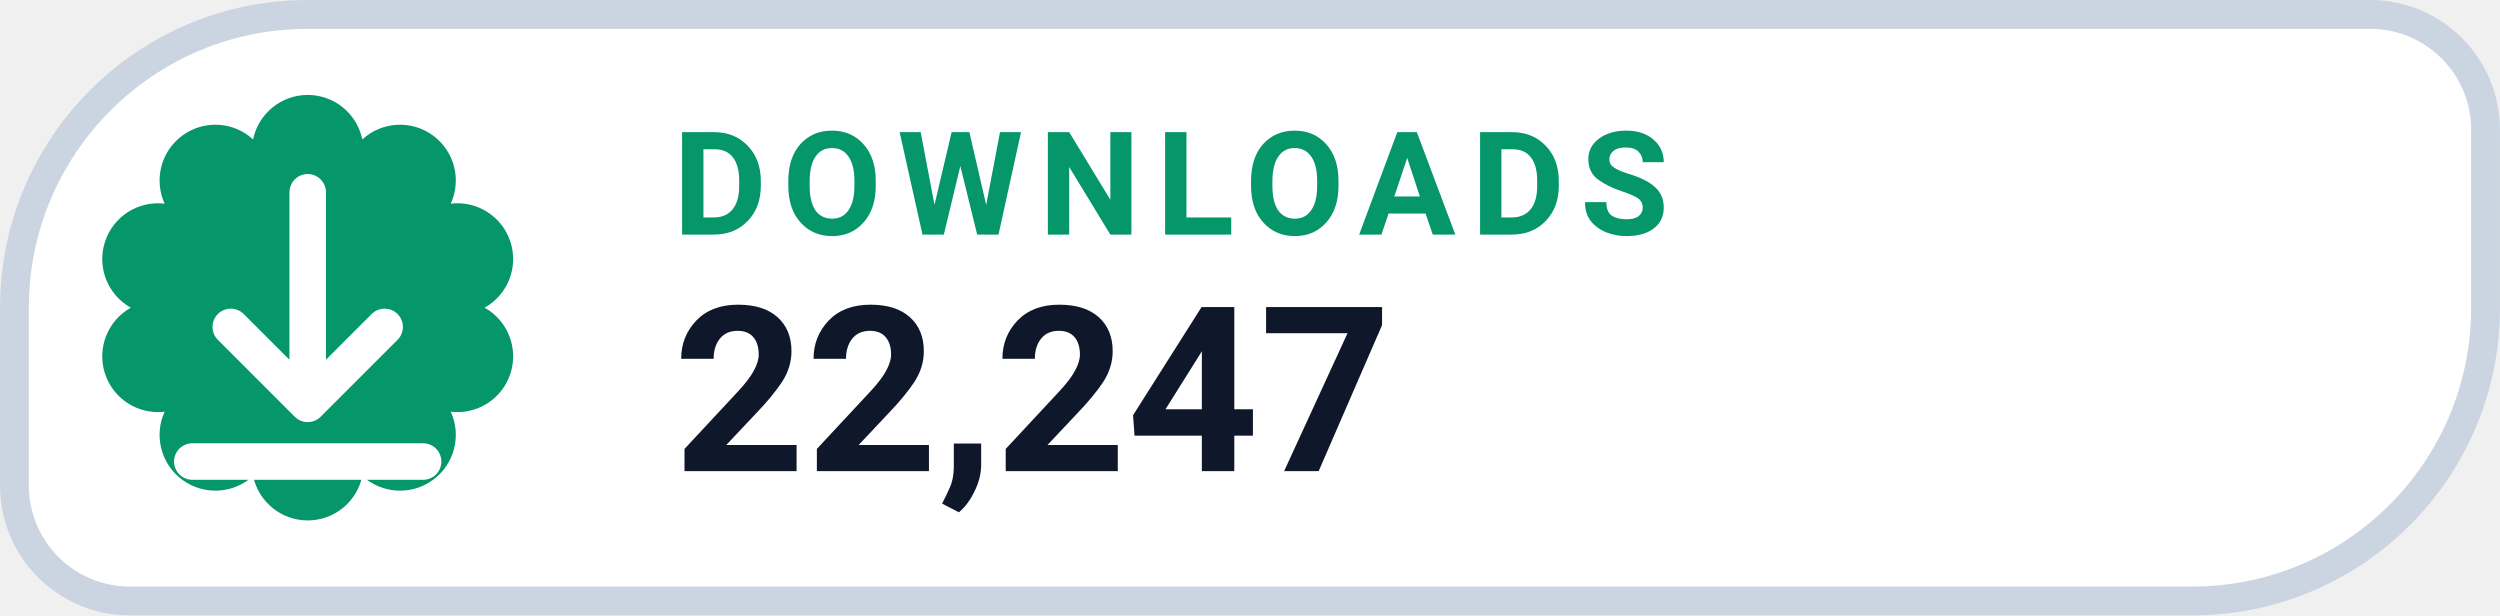
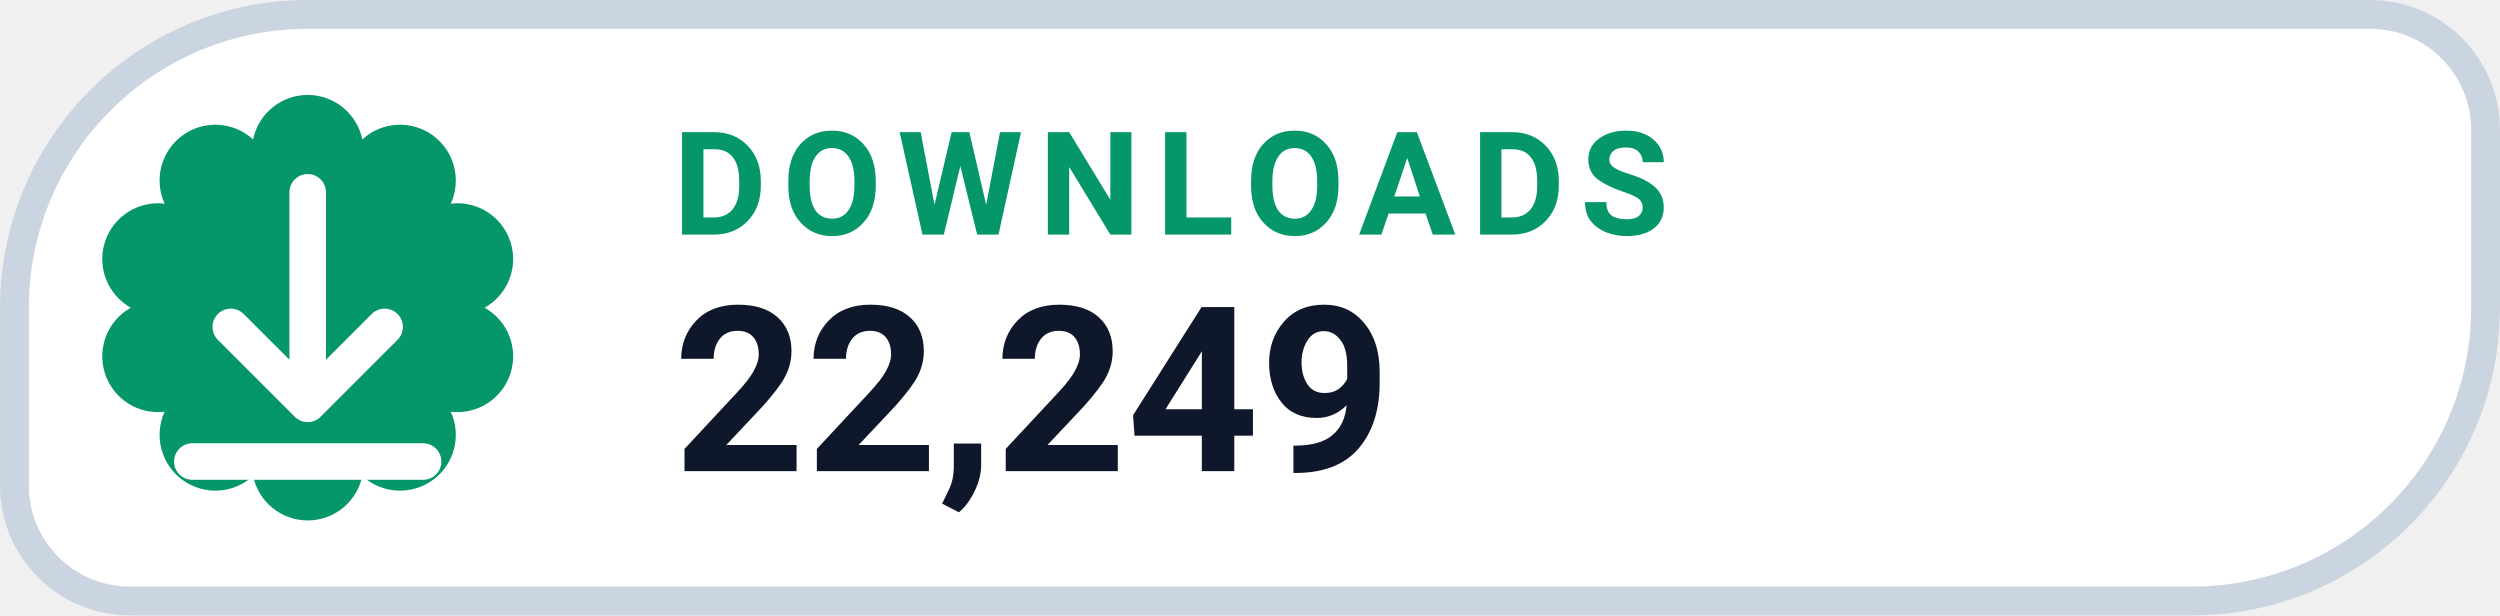
- <svg xmlns="http://www.w3.org/2000/svg" width="126" height="31.015" viewBox="0 0 130 32" role="img" aria-label="DOWNLOADS 22,247">
+ <svg xmlns="http://www.w3.org/2000/svg" width="126" height="31.015" viewBox="0 0 130 32" role="img" aria-label="DOWNLOADS 22,249">
  <path d="M 16.00 0.75 H 123.25 A 6.00 6.00 0 0 1 129.25 6.75 V 16.00 A 15.25 15.25 0 0 1 114.00 31.25 H 6.75 A 6.00 6.00 0 0 1 0.75 25.25 V 16.00 A 15.25 15.25 0 0 1 16.00 0.75 Z" fill="#FFFFFF" stroke="#CBD5E1" stroke-width="1.5" />
  <path d="M 13.16 7.25 A 2.90 2.90 0 0 1 18.84 7.25 A 2.90 2.90 0 0 1 23.44 10.59 A 2.90 2.90 0 0 1 25.20 16.00 A 2.90 2.90 0 0 1 23.44 21.41 A 2.90 2.90 0 0 1 18.84 24.75 A 2.90 2.90 0 0 1 13.16 24.75 A 2.90 2.90 0 0 1 8.56 21.41 A 2.90 2.90 0 0 1 6.80 16.00 A 2.90 2.90 0 0 1 8.56 10.59 A 2.90 2.90 0 0 1 13.16 7.25 Z" fill="#059669" />
  <g transform="translate(16 16)" style="color:#FFFFFF;">
    <path d="M0 -6 v11 m0 0 l4 -4 m-4 4 l-4 -4 M-6 8 h12" fill="none" stroke="currentColor" stroke-width="1.9" stroke-linecap="round" stroke-linejoin="round" />
  </g>
  <text x="35" y="12.2" fill="#059669" font-family="-apple-system,BlinkMacSystemFont,'Segoe UI',Roboto,Helvetica,Arial,sans-serif" font-size="7.5" font-weight="700" letter-spacing=".8">DOWNLOADS</text>
-   <text x="35" y="24.5" fill="#0F172A" font-family="-apple-system,BlinkMacSystemFont,'Segoe UI',Roboto,Helvetica,Arial,sans-serif" font-size="12" font-weight="750">22,247</text>
+   <text x="35" y="24.5" fill="#0F172A" font-family="-apple-system,BlinkMacSystemFont,'Segoe UI',Roboto,Helvetica,Arial,sans-serif" font-size="12" font-weight="750">22,249</text>
</svg>
